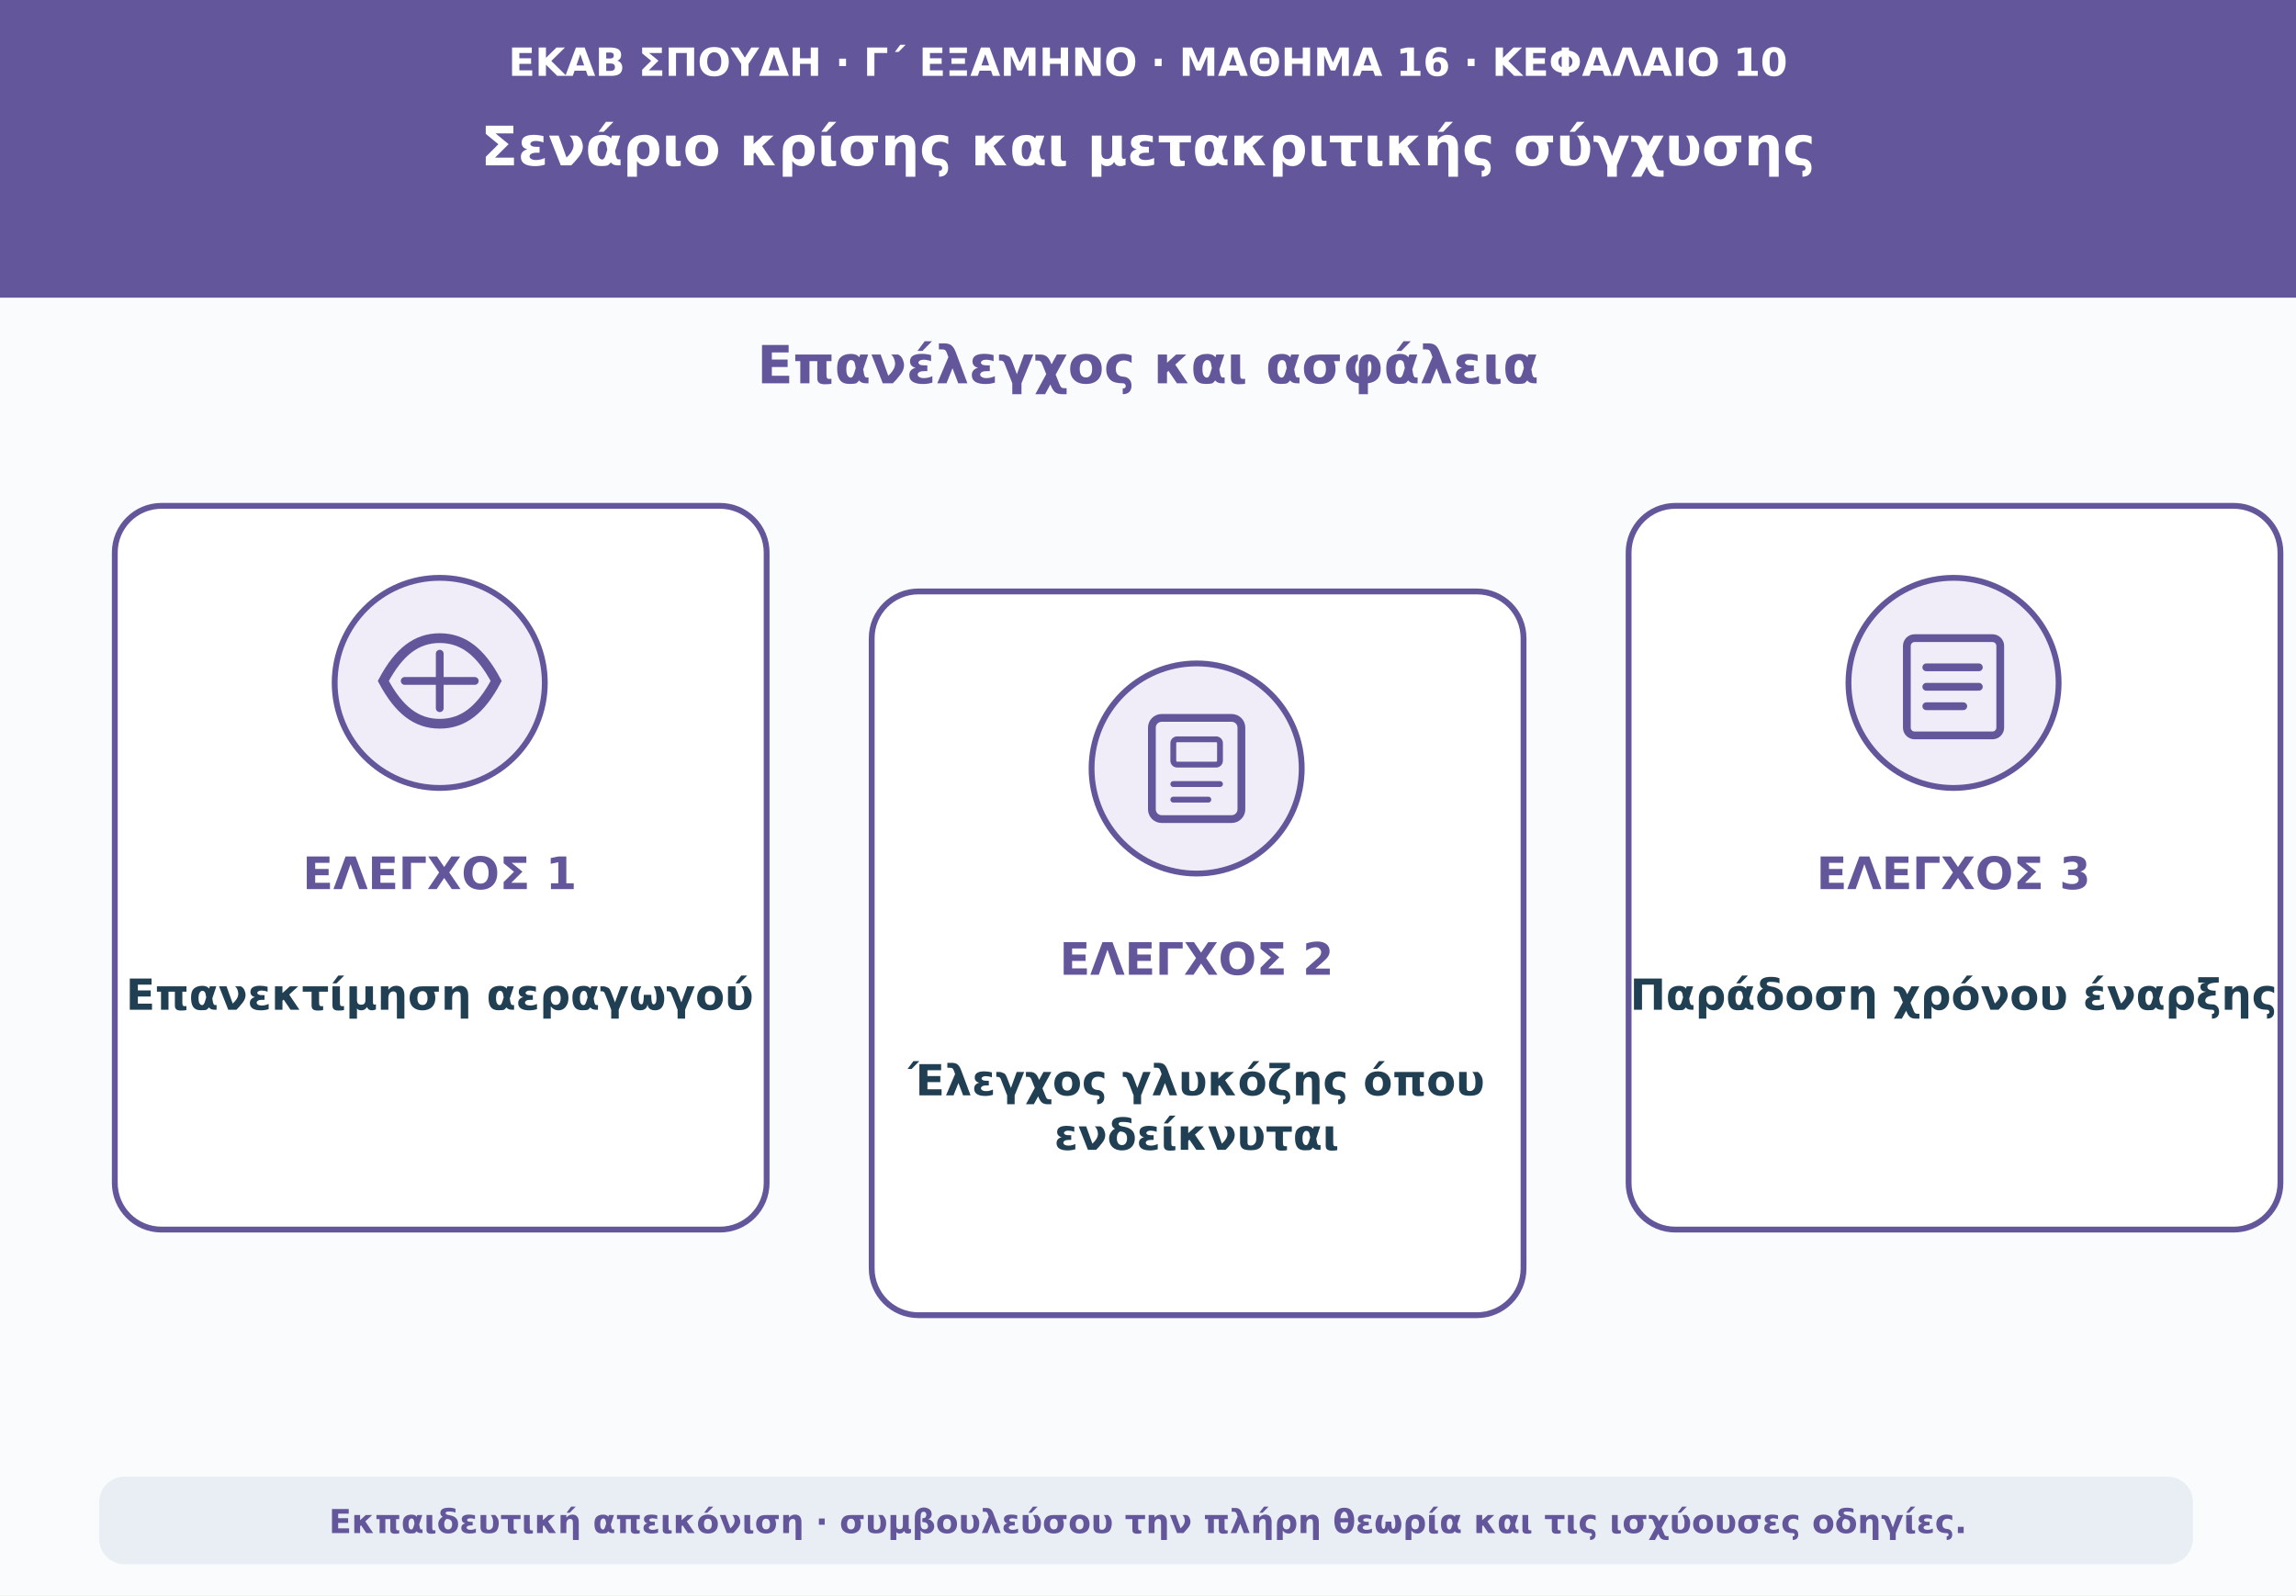
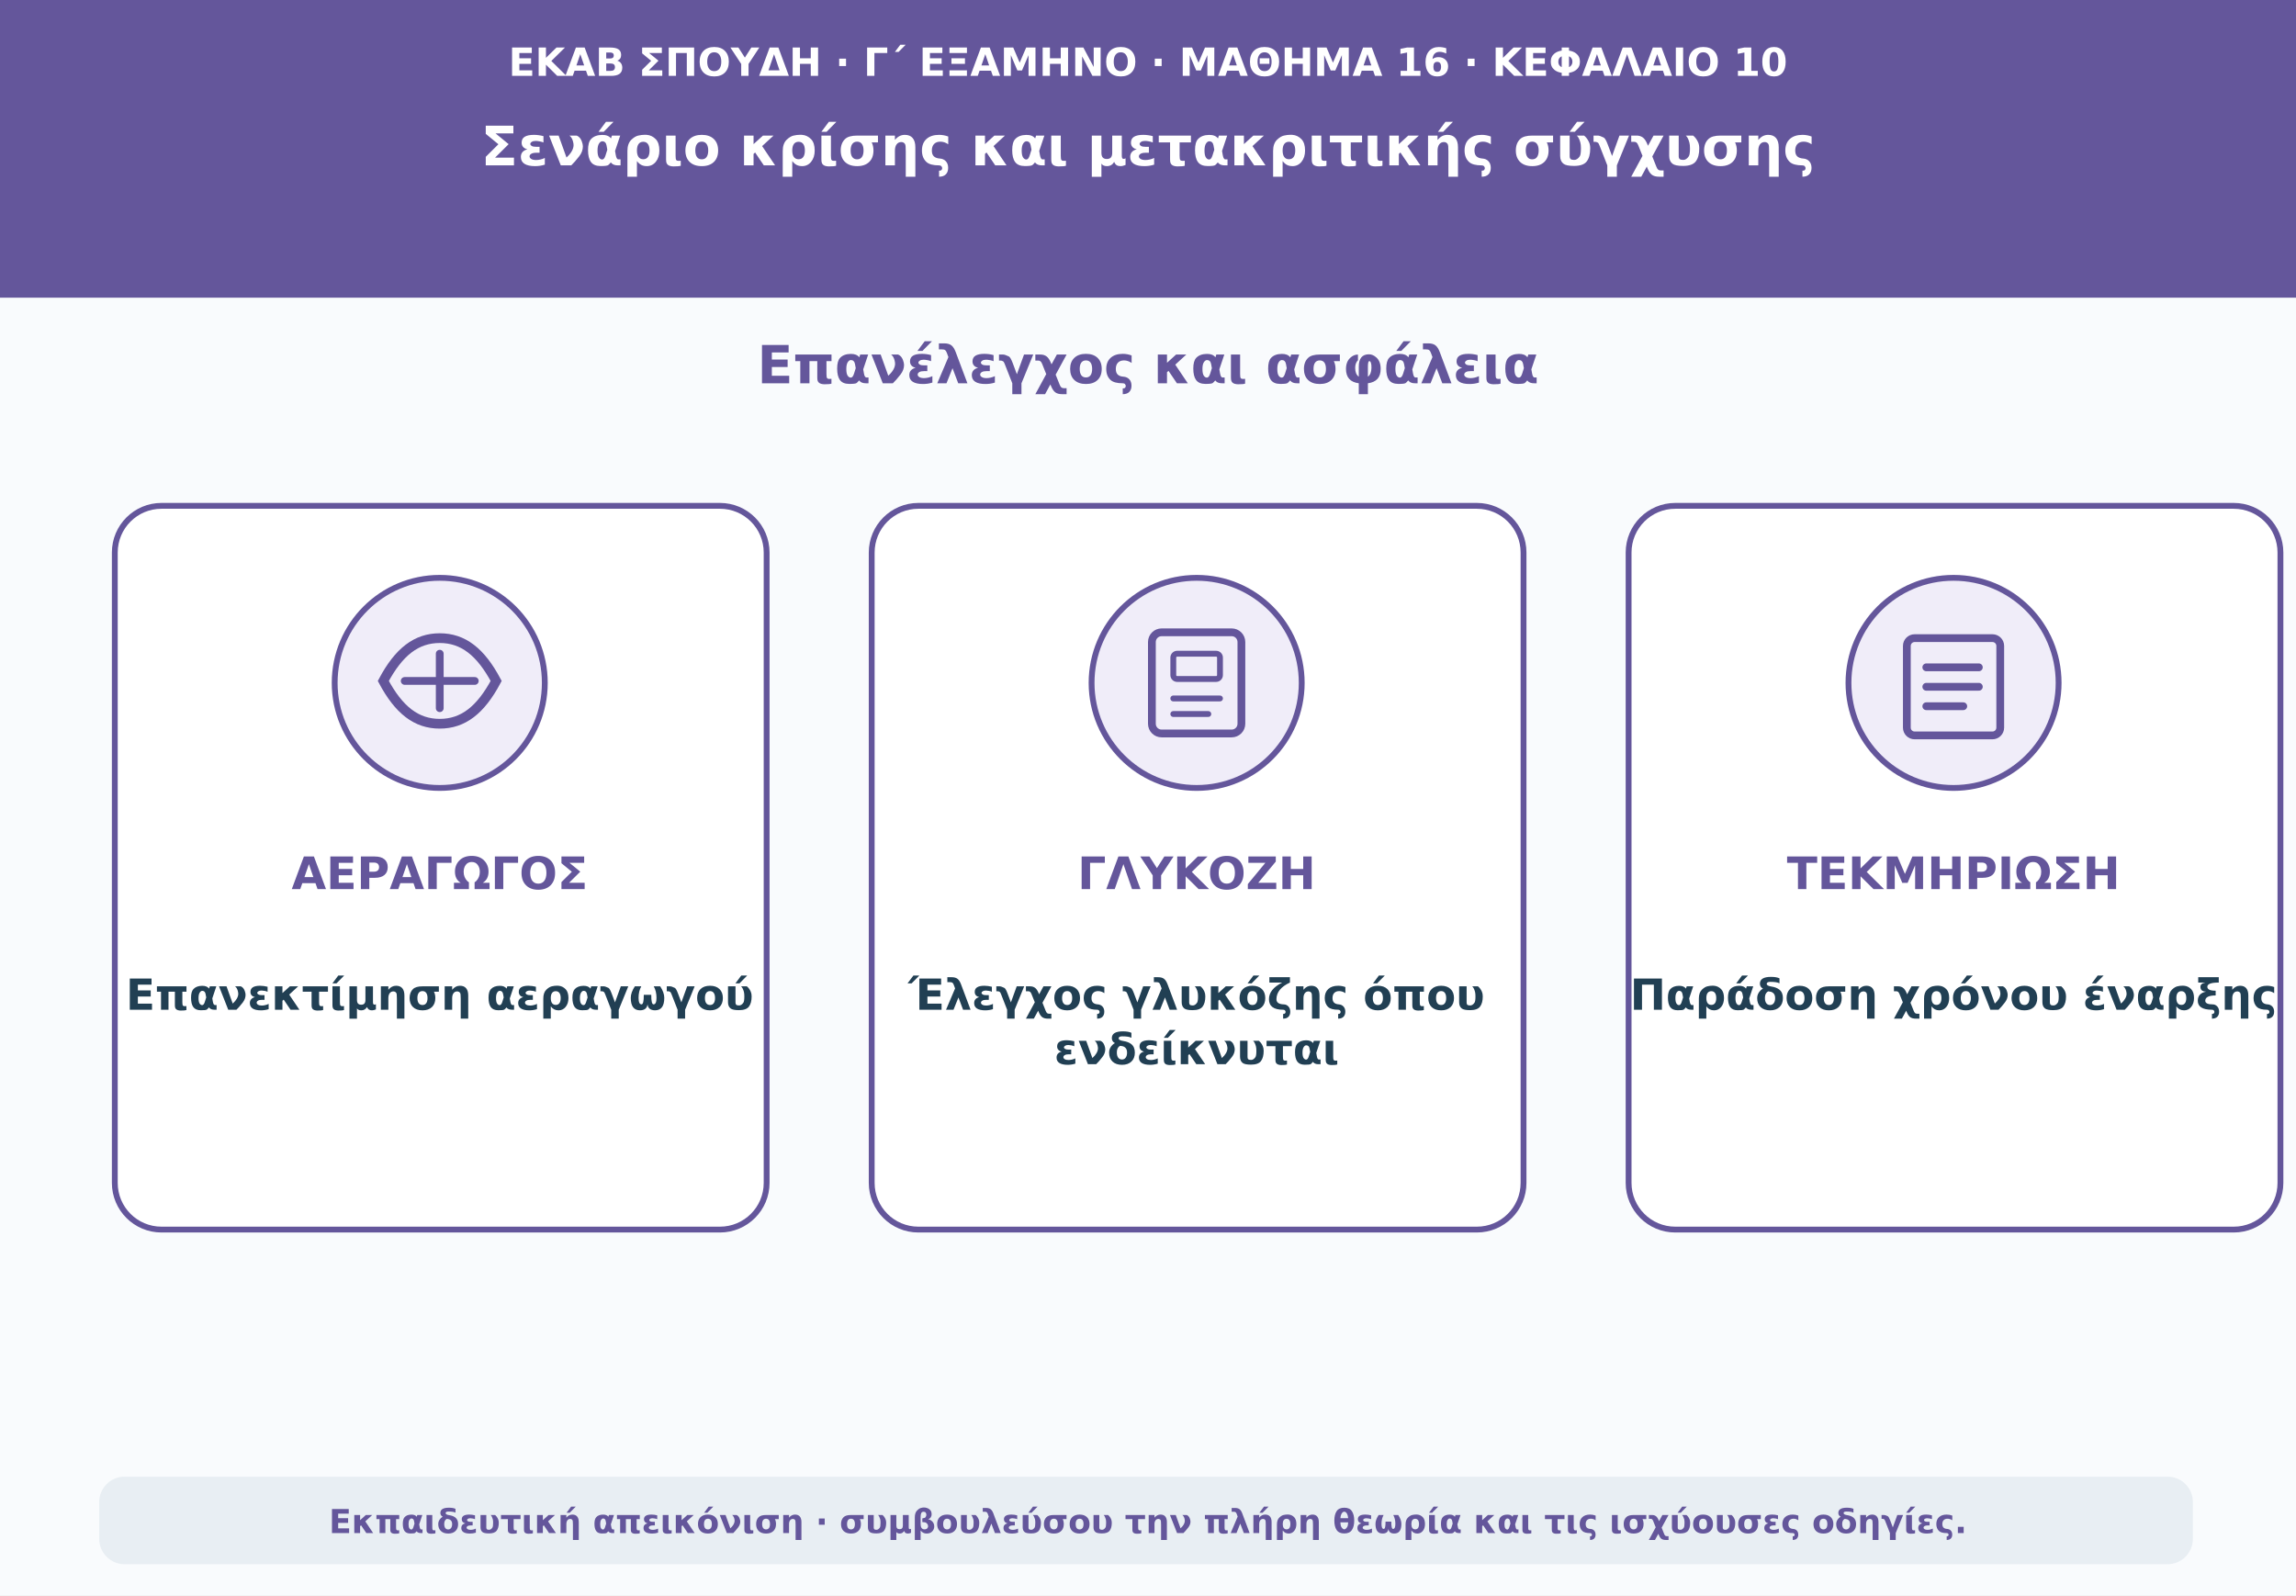
<svg xmlns="http://www.w3.org/2000/svg" viewBox="0 0 1180 820" role="img" aria-labelledby="t d">
  <rect width="1180" height="820" fill="#f9fbfd" />
  <path d="M0 0H1180V153H0Z" fill="#64569b" />
  <text x="590" y="39" text-anchor="middle" font-family="DejaVu Sans,Arial,sans-serif" font-size="20" font-weight="690" fill="#ffffff">ΕΚΑΒ ΣΠΟΥΔΗ · Γ΄ ΕΞΑΜΗΝΟ · ΜΑΘΗΜΑ 16 · ΚΕΦΑΛΑΙΟ 10</text>
  <text x="590" y="85" text-anchor="middle" font-family="DejaVu Sans,Arial,sans-serif" font-size="28" font-weight="760" fill="#ffffff">Σενάριο κρίσης και μετακριτικής σύγχυσης</text>
  <text x="590" y="197" text-anchor="middle" font-family="DejaVu Sans,Arial,sans-serif" font-size="27" font-weight="740" fill="#64569b">Επανέλεγχος και ασφάλεια</text>
  <rect x="59" y="260" width="335" height="372" rx="24" fill="#ffffff" stroke="#64569b" stroke-width="3" />
  <circle cx="226" cy="351" r="54" fill="#f0edf9" stroke="#64569b" stroke-width="3" />
  <path d="M197 350c8-15 17-22 29-22s21 7 29 22c-8 15-17 22-29 22s-21-7-29-22z" fill="none" stroke="#64569b" stroke-width="5" />
  <path d="M208 350h36m-18-14v28" stroke="#64569b" stroke-width="4" stroke-linecap="round" />
-   <text x="226" y="457" text-anchor="middle" font-family="DejaVu Sans,Arial,sans-serif" font-size="23" font-weight="760" fill="#64569b">ΕΛΕΓΧΟΣ 1</text>
+   <text x="226" y="457" text-anchor="middle" font-family="DejaVu Sans,Arial,sans-serif" font-size="23" font-weight="760" fill="#64569b">ΑΕΡΑΓΩΓΟΣ</text>
  <text x="226" y="519" text-anchor="middle" font-family="DejaVu Sans,Arial,sans-serif" font-size="22" font-weight="650" fill="#213f53">Επανεκτίμηση αεραγωγού</text>
-   <rect x="448" y="304" width="335" height="372" rx="24" fill="#ffffff" stroke="#64569b" stroke-width="3" />
-   <circle cx="615" cy="395" r="54" fill="#f0edf9" stroke="#64569b" stroke-width="3" />
-   <rect x="592" y="369" width="46" height="52" rx="5" fill="none" stroke="#64569b" stroke-width="4" />
-   <rect x="603" y="380" width="24" height="13" rx="2" fill="none" stroke="#64569b" stroke-width="3" />
-   <path d="M603 403h24m-24 8h18" stroke="#64569b" stroke-width="3" stroke-linecap="round" />
-   <text x="615" y="501" text-anchor="middle" font-family="DejaVu Sans,Arial,sans-serif" font-size="23" font-weight="760" fill="#64569b">ΕΛΕΓΧΟΣ 2</text>
-   <text x="615" y="563" text-anchor="middle" font-family="DejaVu Sans,Arial,sans-serif" font-size="22" font-weight="650" fill="#213f53">Έλεγχος γλυκόζης όπου</text>
-   <text x="615" y="591" text-anchor="middle" font-family="DejaVu Sans,Arial,sans-serif" font-size="22" font-weight="650" fill="#213f53">ενδείκνυται</text>
+   <rect x="448" y="260" width="335" height="372" rx="24" fill="#ffffff" stroke="#64569b" stroke-width="3" />
+   <circle cx="615" cy="351" r="54" fill="#f0edf9" stroke="#64569b" stroke-width="3" />
+   <rect x="592" y="325" width="46" height="52" rx="5" fill="none" stroke="#64569b" stroke-width="4" />
+   <rect x="603" y="336" width="24" height="13" rx="2" fill="none" stroke="#64569b" stroke-width="3" />
+   <path d="M603 359h24m-24 8h18" stroke="#64569b" stroke-width="3" stroke-linecap="round" />
+   <text x="615" y="457" text-anchor="middle" font-family="DejaVu Sans,Arial,sans-serif" font-size="23" font-weight="760" fill="#64569b">ΓΛΥΚΟΖΗ</text>
+   <text x="615" y="519" text-anchor="middle" font-family="DejaVu Sans,Arial,sans-serif" font-size="22" font-weight="650" fill="#213f53">Έλεγχος γλυκόζης όπου</text>
+   <text x="615" y="547" text-anchor="middle" font-family="DejaVu Sans,Arial,sans-serif" font-size="22" font-weight="650" fill="#213f53">ενδείκνυται</text>
  <rect x="837" y="260" width="335" height="372" rx="24" fill="#ffffff" stroke="#64569b" stroke-width="3" />
  <circle cx="1004" cy="351" r="54" fill="#f0edf9" stroke="#64569b" stroke-width="3" />
  <rect x="980" y="328" width="48" height="50" rx="4" fill="none" stroke="#64569b" stroke-width="4" />
  <path d="M990 343h27m-27 10h27m-27 10h19" stroke="#64569b" stroke-width="4" stroke-linecap="round" />
-   <text x="1004" y="457" text-anchor="middle" font-family="DejaVu Sans,Arial,sans-serif" font-size="23" font-weight="760" fill="#64569b">ΕΛΕΓΧΟΣ 3</text>
+   <text x="1004" y="457" text-anchor="middle" font-family="DejaVu Sans,Arial,sans-serif" font-size="23" font-weight="760" fill="#64569b">ΤΕΚΜΗΡΙΩΣΗ</text>
  <text x="1004" y="519" text-anchor="middle" font-family="DejaVu Sans,Arial,sans-serif" font-size="22" font-weight="650" fill="#213f53">Παράδοση χρόνου έναρξης</text>
  <rect x="51" y="759" width="1076" height="45" rx="13" fill="#e8eef3" />
  <text x="590" y="788" text-anchor="middle" font-family="DejaVu Sans,Arial,sans-serif" font-size="17" font-weight="610" fill="#64569b">Εκπαιδευτική απεικόνιση · συμβουλεύσου την πλήρη θεωρία και τις ισχύουσες οδηγίες.</text>
</svg>
